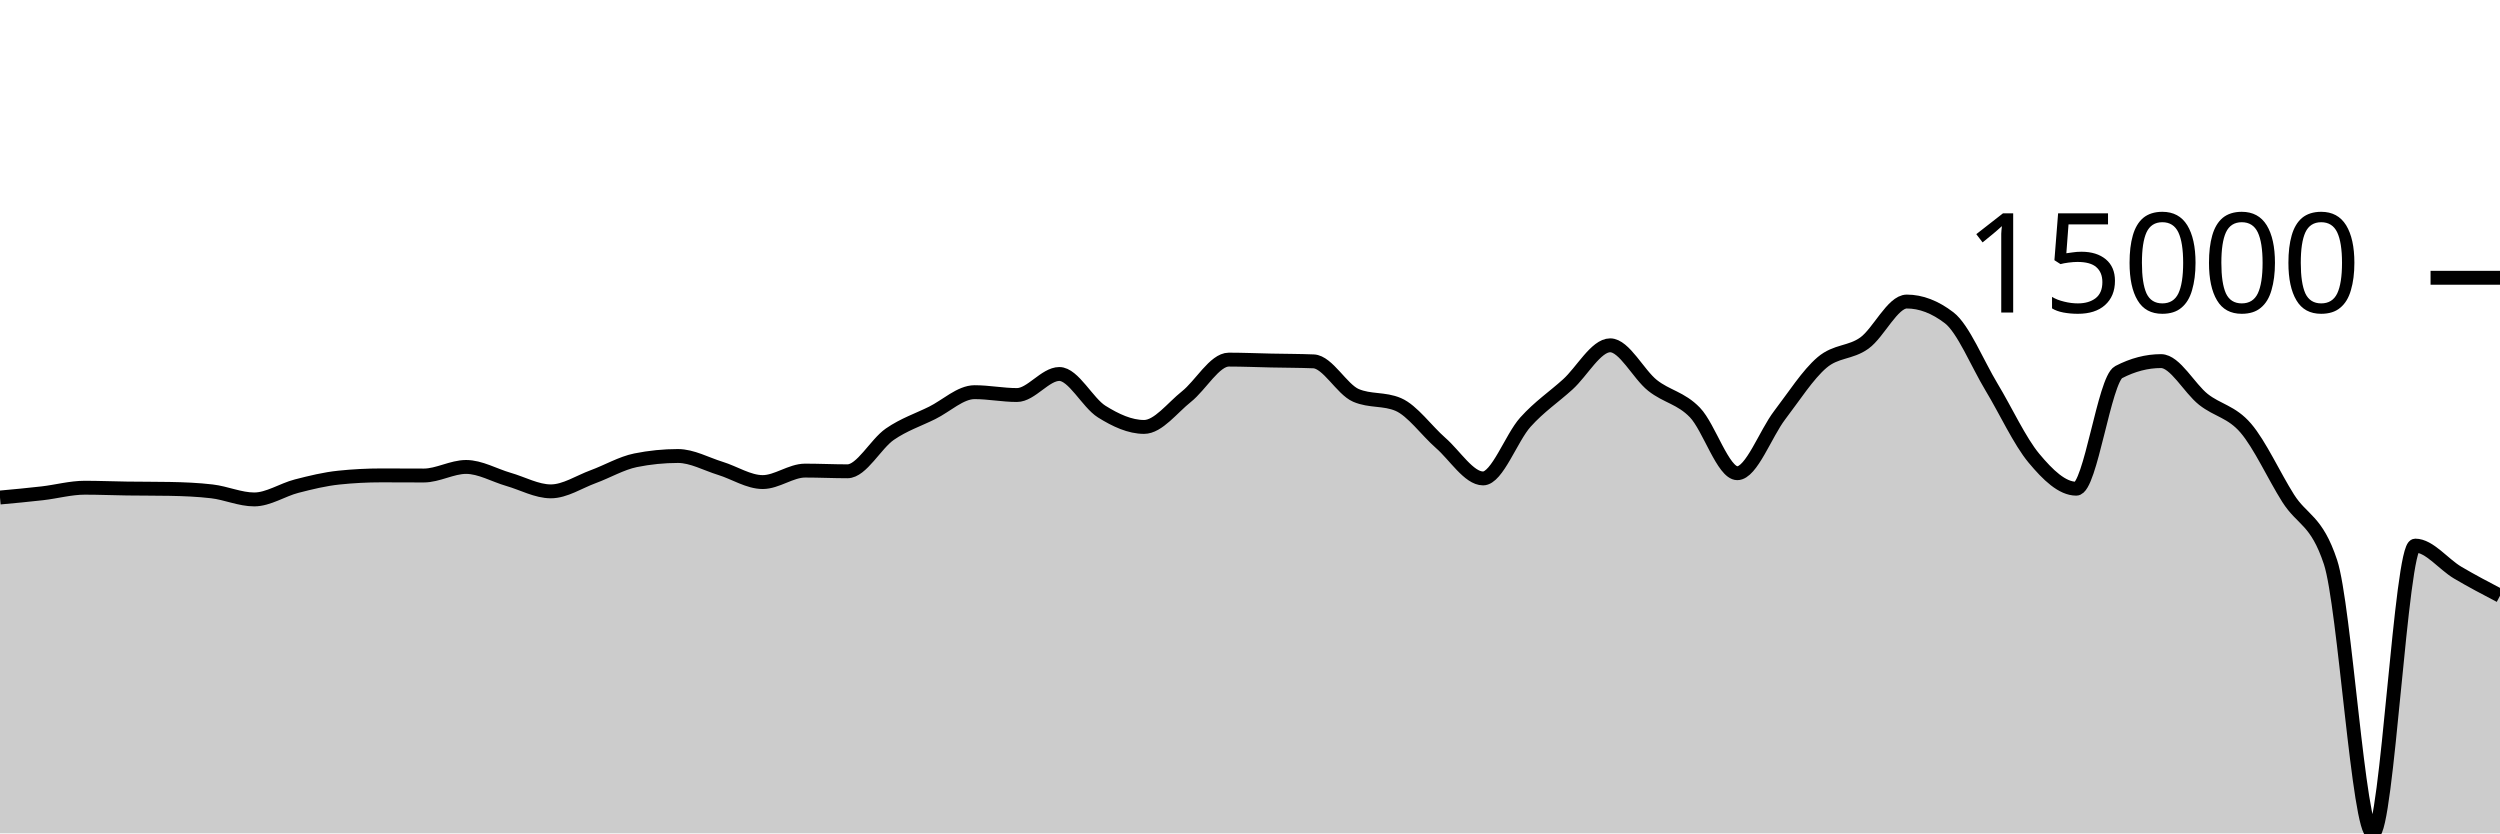
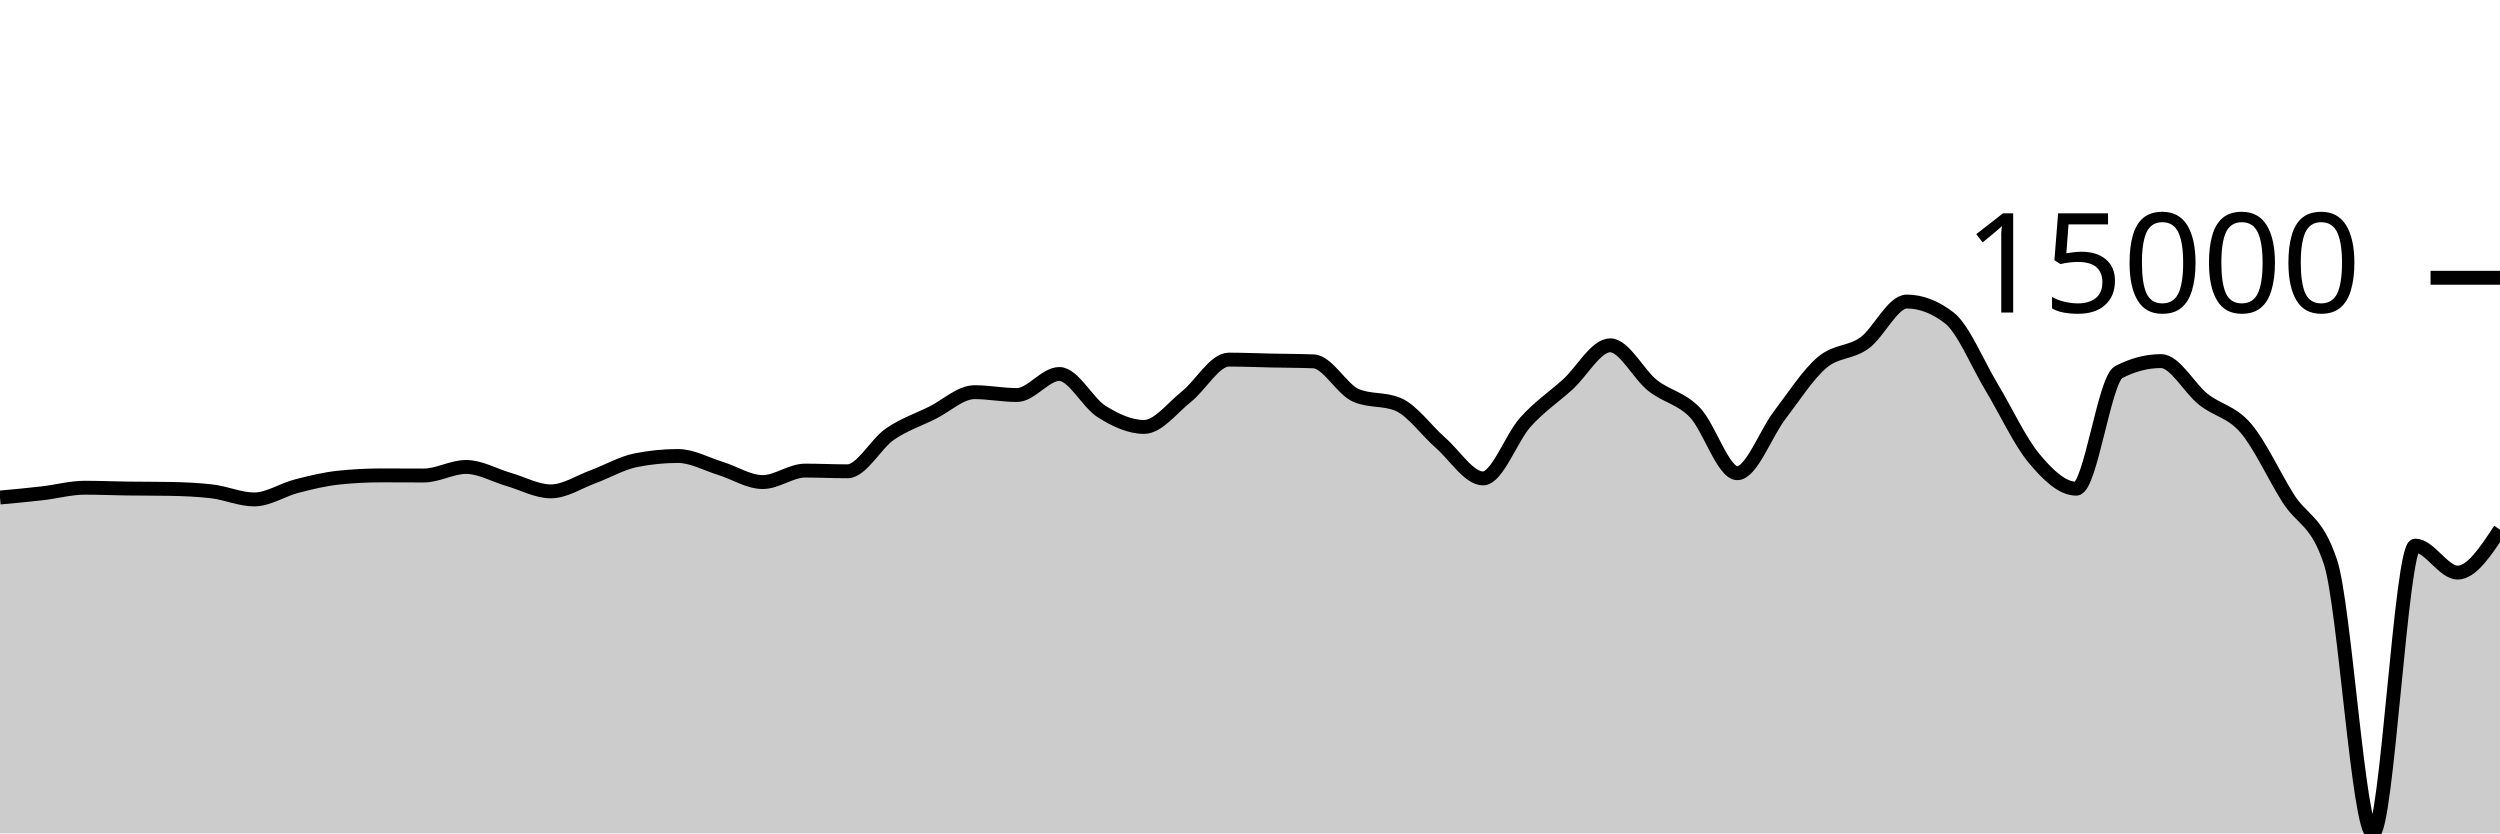
<svg xmlns="http://www.w3.org/2000/svg" viewBox="0 0 180 60">
  <g transform="translate(0,20)">
-     <path class="area" fill="rgba(0, 0, 0, 0.2)" d="M0,15.821C1.017,15.728,2.034,15.635,3.051,15.517C4.068,15.4,5.085,15.116,6.102,15.116C7.119,15.116,8.136,15.16,9.153,15.174C10.169,15.188,11.186,15.182,12.203,15.2C13.22,15.218,14.237,15.259,15.254,15.378C16.271,15.496,17.288,15.959,18.305,15.959C19.322,15.959,20.339,15.264,21.356,15.002C22.373,14.74,23.39,14.492,24.407,14.387C25.424,14.281,26.441,14.228,27.458,14.228C28.475,14.228,29.492,14.237,30.508,14.237C31.525,14.237,32.542,13.62,33.559,13.62C34.576,13.62,35.593,14.222,36.61,14.515C37.627,14.808,38.644,15.378,39.661,15.378C40.678,15.378,41.695,14.693,42.712,14.32C43.729,13.947,44.746,13.345,45.763,13.139C46.78,12.934,47.797,12.832,48.814,12.832C49.831,12.832,50.847,13.408,51.864,13.721C52.881,14.034,53.898,14.709,54.915,14.709C55.932,14.709,56.949,13.883,57.966,13.883C58.983,13.883,60,13.933,61.017,13.933C62.034,13.933,63.051,11.963,64.068,11.262C65.085,10.561,66.102,10.231,67.119,9.727C68.136,9.223,69.153,8.236,70.169,8.236C71.186,8.236,72.203,8.442,73.22,8.442C74.237,8.442,75.254,6.927,76.271,6.927C77.288,6.927,78.305,8.998,79.322,9.634C80.339,10.269,81.356,10.739,82.373,10.739C83.39,10.739,84.407,9.364,85.424,8.556C86.441,7.748,87.458,5.892,88.475,5.892C89.492,5.892,90.508,5.937,91.525,5.958C92.542,5.979,93.559,5.978,94.576,6.018C95.593,6.058,96.61,8.031,97.627,8.468C98.644,8.905,99.661,8.687,100.678,9.124C101.695,9.561,102.712,11.006,103.729,11.893C104.746,12.78,105.763,14.447,106.78,14.447C107.797,14.447,108.814,11.522,109.831,10.393C110.847,9.265,111.864,8.598,112.881,7.676C113.898,6.754,114.915,4.862,115.932,4.862C116.949,4.862,117.966,6.945,118.983,7.751C120,8.557,121.017,8.646,122.034,9.699C123.051,10.753,124.068,14.071,125.085,14.071C126.102,14.071,127.119,11.221,128.136,9.893C129.153,8.565,130.169,6.967,131.186,6.102C132.203,5.236,133.22,5.431,134.237,4.699C135.254,3.967,136.271,1.711,137.288,1.711C138.305,1.711,139.322,2.101,140.339,2.88C141.356,3.66,142.373,6.183,143.39,7.868C144.407,9.553,145.424,11.769,146.441,12.989C147.458,14.209,148.475,15.186,149.492,15.186C150.508,15.186,151.525,7.323,152.542,6.793C153.559,6.264,154.576,5.999,155.593,5.999C156.61,5.999,157.627,7.952,158.644,8.756C159.661,9.56,160.678,9.638,161.695,10.824C162.712,12.01,163.729,14.264,164.746,15.873C165.763,17.481,166.78,17.407,167.797,20.475C168.814,23.544,169.831,40,170.847,40C171.864,40,172.881,19.283,173.898,19.283C174.915,19.283,175.932,20.625,176.949,21.227C177.966,21.828,178.983,22.36,180,22.893L180,40C178.983,40,177.966,40,176.949,40C175.932,40,174.915,40,173.898,40C172.881,40,171.864,40,170.847,40C169.831,40,168.814,40,167.797,40C166.78,40,165.763,40,164.746,40C163.729,40,162.712,40,161.695,40C160.678,40,159.661,40,158.644,40C157.627,40,156.61,40,155.593,40C154.576,40,153.559,40,152.542,40C151.525,40,150.508,40,149.492,40C148.475,40,147.458,40,146.441,40C145.424,40,144.407,40,143.39,40C142.373,40,141.356,40,140.339,40C139.322,40,138.305,40,137.288,40C136.271,40,135.254,40,134.237,40C133.22,40,132.203,40,131.186,40C130.169,40,129.153,40,128.136,40C127.119,40,126.102,40,125.085,40C124.068,40,123.051,40,122.034,40C121.017,40,120,40,118.983,40C117.966,40,116.949,40,115.932,40C114.915,40,113.898,40,112.881,40C111.864,40,110.847,40,109.831,40C108.814,40,107.797,40,106.78,40C105.763,40,104.746,40,103.729,40C102.712,40,101.695,40,100.678,40C99.661,40,98.644,40,97.627,40C96.61,40,95.593,40,94.576,40C93.559,40,92.542,40,91.525,40C90.508,40,89.492,40,88.475,40C87.458,40,86.441,40,85.424,40C84.407,40,83.39,40,82.373,40C81.356,40,80.339,40,79.322,40C78.305,40,77.288,40,76.271,40C75.254,40,74.237,40,73.22,40C72.203,40,71.186,40,70.169,40C69.153,40,68.136,40,67.119,40C66.102,40,65.085,40,64.068,40C63.051,40,62.034,40,61.017,40C60,40,58.983,40,57.966,40C56.949,40,55.932,40,54.915,40C53.898,40,52.881,40,51.864,40C50.847,40,49.831,40,48.814,40C47.797,40,46.78,40,45.763,40C44.746,40,43.729,40,42.712,40C41.695,40,40.678,40,39.661,40C38.644,40,37.627,40,36.61,40C35.593,40,34.576,40,33.559,40C32.542,40,31.525,40,30.508,40C29.492,40,28.475,40,27.458,40C26.441,40,25.424,40,24.407,40C23.39,40,22.373,40,21.356,40C20.339,40,19.322,40,18.305,40C17.288,40,16.271,40,15.254,40C14.237,40,13.22,40,12.203,40C11.186,40,10.169,40,9.153,40C8.136,40,7.119,40,6.102,40C5.085,40,4.068,40,3.051,40C2.034,40,1.017,40,0,40Z" />
-     <path class="line" stroke="black" fill="none" d="M0,15.821C1.017,15.728,2.034,15.635,3.051,15.517C4.068,15.4,5.085,15.116,6.102,15.116C7.119,15.116,8.136,15.16,9.153,15.174C10.169,15.188,11.186,15.182,12.203,15.2C13.22,15.218,14.237,15.259,15.254,15.378C16.271,15.496,17.288,15.959,18.305,15.959C19.322,15.959,20.339,15.264,21.356,15.002C22.373,14.74,23.39,14.492,24.407,14.387C25.424,14.281,26.441,14.228,27.458,14.228C28.475,14.228,29.492,14.237,30.508,14.237C31.525,14.237,32.542,13.62,33.559,13.62C34.576,13.62,35.593,14.222,36.61,14.515C37.627,14.808,38.644,15.378,39.661,15.378C40.678,15.378,41.695,14.693,42.712,14.32C43.729,13.947,44.746,13.345,45.763,13.139C46.78,12.934,47.797,12.832,48.814,12.832C49.831,12.832,50.847,13.408,51.864,13.721C52.881,14.034,53.898,14.709,54.915,14.709C55.932,14.709,56.949,13.883,57.966,13.883C58.983,13.883,60,13.933,61.017,13.933C62.034,13.933,63.051,11.963,64.068,11.262C65.085,10.561,66.102,10.231,67.119,9.727C68.136,9.223,69.153,8.236,70.169,8.236C71.186,8.236,72.203,8.442,73.22,8.442C74.237,8.442,75.254,6.927,76.271,6.927C77.288,6.927,78.305,8.998,79.322,9.634C80.339,10.269,81.356,10.739,82.373,10.739C83.39,10.739,84.407,9.364,85.424,8.556C86.441,7.748,87.458,5.892,88.475,5.892C89.492,5.892,90.508,5.937,91.525,5.958C92.542,5.979,93.559,5.978,94.576,6.018C95.593,6.058,96.61,8.031,97.627,8.468C98.644,8.905,99.661,8.687,100.678,9.124C101.695,9.561,102.712,11.006,103.729,11.893C104.746,12.78,105.763,14.447,106.78,14.447C107.797,14.447,108.814,11.522,109.831,10.393C110.847,9.265,111.864,8.598,112.881,7.676C113.898,6.754,114.915,4.862,115.932,4.862C116.949,4.862,117.966,6.945,118.983,7.751C120,8.557,121.017,8.646,122.034,9.699C123.051,10.753,124.068,14.071,125.085,14.071C126.102,14.071,127.119,11.221,128.136,9.893C129.153,8.565,130.169,6.967,131.186,6.102C132.203,5.236,133.22,5.431,134.237,4.699C135.254,3.967,136.271,1.711,137.288,1.711C138.305,1.711,139.322,2.101,140.339,2.88C141.356,3.66,142.373,6.183,143.39,7.868C144.407,9.553,145.424,11.769,146.441,12.989C147.458,14.209,148.475,15.186,149.492,15.186C150.508,15.186,151.525,7.323,152.542,6.793C153.559,6.264,154.576,5.999,155.593,5.999C156.61,5.999,157.627,7.952,158.644,8.756C159.661,9.56,160.678,9.638,161.695,10.824C162.712,12.01,163.729,14.264,164.746,15.873C165.763,17.481,166.78,17.407,167.797,20.475C168.814,23.544,169.831,40,170.847,40C171.864,40,172.881,19.283,173.898,19.283C174.915,19.283,175.932,20.625,176.949,21.227C177.966,21.828,178.983,22.36,180,22.893" />
+     <path class="area" fill="rgba(0, 0, 0, 0.2)" d="M0,15.821C1.017,15.728,2.034,15.635,3.051,15.517C4.068,15.4,5.085,15.116,6.102,15.116C7.119,15.116,8.136,15.16,9.153,15.174C10.169,15.188,11.186,15.182,12.203,15.2C13.22,15.218,14.237,15.259,15.254,15.378C16.271,15.496,17.288,15.959,18.305,15.959C19.322,15.959,20.339,15.264,21.356,15.002C22.373,14.74,23.39,14.492,24.407,14.387C25.424,14.281,26.441,14.228,27.458,14.228C28.475,14.228,29.492,14.237,30.508,14.237C31.525,14.237,32.542,13.62,33.559,13.62C34.576,13.62,35.593,14.222,36.61,14.515C37.627,14.808,38.644,15.378,39.661,15.378C40.678,15.378,41.695,14.693,42.712,14.32C43.729,13.947,44.746,13.345,45.763,13.139C46.78,12.934,47.797,12.832,48.814,12.832C49.831,12.832,50.847,13.408,51.864,13.721C52.881,14.034,53.898,14.709,54.915,14.709C55.932,14.709,56.949,13.883,57.966,13.883C58.983,13.883,60,13.933,61.017,13.933C62.034,13.933,63.051,11.963,64.068,11.262C65.085,10.561,66.102,10.231,67.119,9.727C68.136,9.223,69.153,8.236,70.169,8.236C71.186,8.236,72.203,8.442,73.22,8.442C74.237,8.442,75.254,6.927,76.271,6.927C77.288,6.927,78.305,8.998,79.322,9.634C80.339,10.269,81.356,10.739,82.373,10.739C83.39,10.739,84.407,9.364,85.424,8.556C86.441,7.748,87.458,5.892,88.475,5.892C89.492,5.892,90.508,5.937,91.525,5.958C92.542,5.979,93.559,5.978,94.576,6.018C95.593,6.058,96.61,8.031,97.627,8.468C98.644,8.905,99.661,8.687,100.678,9.124C101.695,9.561,102.712,11.006,103.729,11.893C104.746,12.78,105.763,14.447,106.78,14.447C107.797,14.447,108.814,11.522,109.831,10.393C110.847,9.265,111.864,8.598,112.881,7.676C113.898,6.754,114.915,4.862,115.932,4.862C116.949,4.862,117.966,6.945,118.983,7.751C120,8.557,121.017,8.646,122.034,9.699C123.051,10.753,124.068,14.071,125.085,14.071C126.102,14.071,127.119,11.221,128.136,9.893C129.153,8.565,130.169,6.967,131.186,6.102C132.203,5.236,133.22,5.431,134.237,4.699C135.254,3.967,136.271,1.711,137.288,1.711C138.305,1.711,139.322,2.101,140.339,2.88C141.356,3.66,142.373,6.183,143.39,7.868C144.407,9.553,145.424,11.769,146.441,12.989C147.458,14.209,148.475,15.186,149.492,15.186C150.508,15.186,151.525,7.323,152.542,6.793C153.559,6.264,154.576,5.999,155.593,5.999C156.61,5.999,157.627,7.952,158.644,8.756C159.661,9.56,160.678,9.638,161.695,10.824C162.712,12.01,163.729,14.264,164.746,15.873C165.763,17.481,166.78,17.407,167.797,20.475C168.814,23.544,169.831,40,170.847,40C171.864,40,172.881,19.283,173.898,19.283C174.915,19.283,175.932,21.227,176.949,21.227C177.966,21.227,178.983,19.679,180,18.132L180,40C178.983,40,177.966,40,176.949,40C175.932,40,174.915,40,173.898,40C172.881,40,171.864,40,170.847,40C169.831,40,168.814,40,167.797,40C166.78,40,165.763,40,164.746,40C163.729,40,162.712,40,161.695,40C160.678,40,159.661,40,158.644,40C157.627,40,156.61,40,155.593,40C154.576,40,153.559,40,152.542,40C151.525,40,150.508,40,149.492,40C148.475,40,147.458,40,146.441,40C145.424,40,144.407,40,143.39,40C142.373,40,141.356,40,140.339,40C139.322,40,138.305,40,137.288,40C136.271,40,135.254,40,134.237,40C133.22,40,132.203,40,131.186,40C130.169,40,129.153,40,128.136,40C127.119,40,126.102,40,125.085,40C124.068,40,123.051,40,122.034,40C121.017,40,120,40,118.983,40C117.966,40,116.949,40,115.932,40C114.915,40,113.898,40,112.881,40C111.864,40,110.847,40,109.831,40C108.814,40,107.797,40,106.78,40C105.763,40,104.746,40,103.729,40C102.712,40,101.695,40,100.678,40C99.661,40,98.644,40,97.627,40C96.61,40,95.593,40,94.576,40C93.559,40,92.542,40,91.525,40C90.508,40,89.492,40,88.475,40C87.458,40,86.441,40,85.424,40C84.407,40,83.39,40,82.373,40C81.356,40,80.339,40,79.322,40C78.305,40,77.288,40,76.271,40C75.254,40,74.237,40,73.22,40C72.203,40,71.186,40,70.169,40C69.153,40,68.136,40,67.119,40C66.102,40,65.085,40,64.068,40C63.051,40,62.034,40,61.017,40C60,40,58.983,40,57.966,40C56.949,40,55.932,40,54.915,40C53.898,40,52.881,40,51.864,40C50.847,40,49.831,40,48.814,40C47.797,40,46.78,40,45.763,40C44.746,40,43.729,40,42.712,40C41.695,40,40.678,40,39.661,40C38.644,40,37.627,40,36.61,40C35.593,40,34.576,40,33.559,40C32.542,40,31.525,40,30.508,40C29.492,40,28.475,40,27.458,40C26.441,40,25.424,40,24.407,40C23.39,40,22.373,40,21.356,40C20.339,40,19.322,40,18.305,40C17.288,40,16.271,40,15.254,40C14.237,40,13.22,40,12.203,40C11.186,40,10.169,40,9.153,40C8.136,40,7.119,40,6.102,40C5.085,40,4.068,40,3.051,40C2.034,40,1.017,40,0,40Z" />
+     <path class="line" stroke="black" fill="none" d="M0,15.821C1.017,15.728,2.034,15.635,3.051,15.517C4.068,15.4,5.085,15.116,6.102,15.116C7.119,15.116,8.136,15.16,9.153,15.174C10.169,15.188,11.186,15.182,12.203,15.2C13.22,15.218,14.237,15.259,15.254,15.378C16.271,15.496,17.288,15.959,18.305,15.959C19.322,15.959,20.339,15.264,21.356,15.002C22.373,14.74,23.39,14.492,24.407,14.387C25.424,14.281,26.441,14.228,27.458,14.228C28.475,14.228,29.492,14.237,30.508,14.237C31.525,14.237,32.542,13.62,33.559,13.62C34.576,13.62,35.593,14.222,36.61,14.515C37.627,14.808,38.644,15.378,39.661,15.378C40.678,15.378,41.695,14.693,42.712,14.32C43.729,13.947,44.746,13.345,45.763,13.139C46.78,12.934,47.797,12.832,48.814,12.832C49.831,12.832,50.847,13.408,51.864,13.721C52.881,14.034,53.898,14.709,54.915,14.709C55.932,14.709,56.949,13.883,57.966,13.883C58.983,13.883,60,13.933,61.017,13.933C62.034,13.933,63.051,11.963,64.068,11.262C65.085,10.561,66.102,10.231,67.119,9.727C68.136,9.223,69.153,8.236,70.169,8.236C71.186,8.236,72.203,8.442,73.22,8.442C74.237,8.442,75.254,6.927,76.271,6.927C77.288,6.927,78.305,8.998,79.322,9.634C80.339,10.269,81.356,10.739,82.373,10.739C83.39,10.739,84.407,9.364,85.424,8.556C86.441,7.748,87.458,5.892,88.475,5.892C89.492,5.892,90.508,5.937,91.525,5.958C92.542,5.979,93.559,5.978,94.576,6.018C95.593,6.058,96.61,8.031,97.627,8.468C98.644,8.905,99.661,8.687,100.678,9.124C101.695,9.561,102.712,11.006,103.729,11.893C104.746,12.78,105.763,14.447,106.78,14.447C107.797,14.447,108.814,11.522,109.831,10.393C110.847,9.265,111.864,8.598,112.881,7.676C113.898,6.754,114.915,4.862,115.932,4.862C116.949,4.862,117.966,6.945,118.983,7.751C120,8.557,121.017,8.646,122.034,9.699C123.051,10.753,124.068,14.071,125.085,14.071C126.102,14.071,127.119,11.221,128.136,9.893C129.153,8.565,130.169,6.967,131.186,6.102C132.203,5.236,133.22,5.431,134.237,4.699C135.254,3.967,136.271,1.711,137.288,1.711C138.305,1.711,139.322,2.101,140.339,2.88C141.356,3.66,142.373,6.183,143.39,7.868C144.407,9.553,145.424,11.769,146.441,12.989C147.458,14.209,148.475,15.186,149.492,15.186C150.508,15.186,151.525,7.323,152.542,6.793C153.559,6.264,154.576,5.999,155.593,5.999C156.61,5.999,157.627,7.952,158.644,8.756C159.661,9.56,160.678,9.638,161.695,10.824C162.712,12.01,163.729,14.264,164.746,15.873C165.763,17.481,166.78,17.407,167.797,20.475C168.814,23.544,169.831,40,170.847,40C171.864,40,172.881,19.283,173.898,19.283C174.915,19.283,175.932,21.227,176.949,21.227C177.966,21.227,178.983,19.679,180,18.132" />
    <path class="axis-ceiling" stroke-width="1" stroke="black" fill="none" d="M175,0L180,0" />
    <text class="axis-ceiling-label" font-family="sans-serif" text-anchor="end" font-size="10px" x="170" y="2.5">15000</text>
  </g>
</svg>
